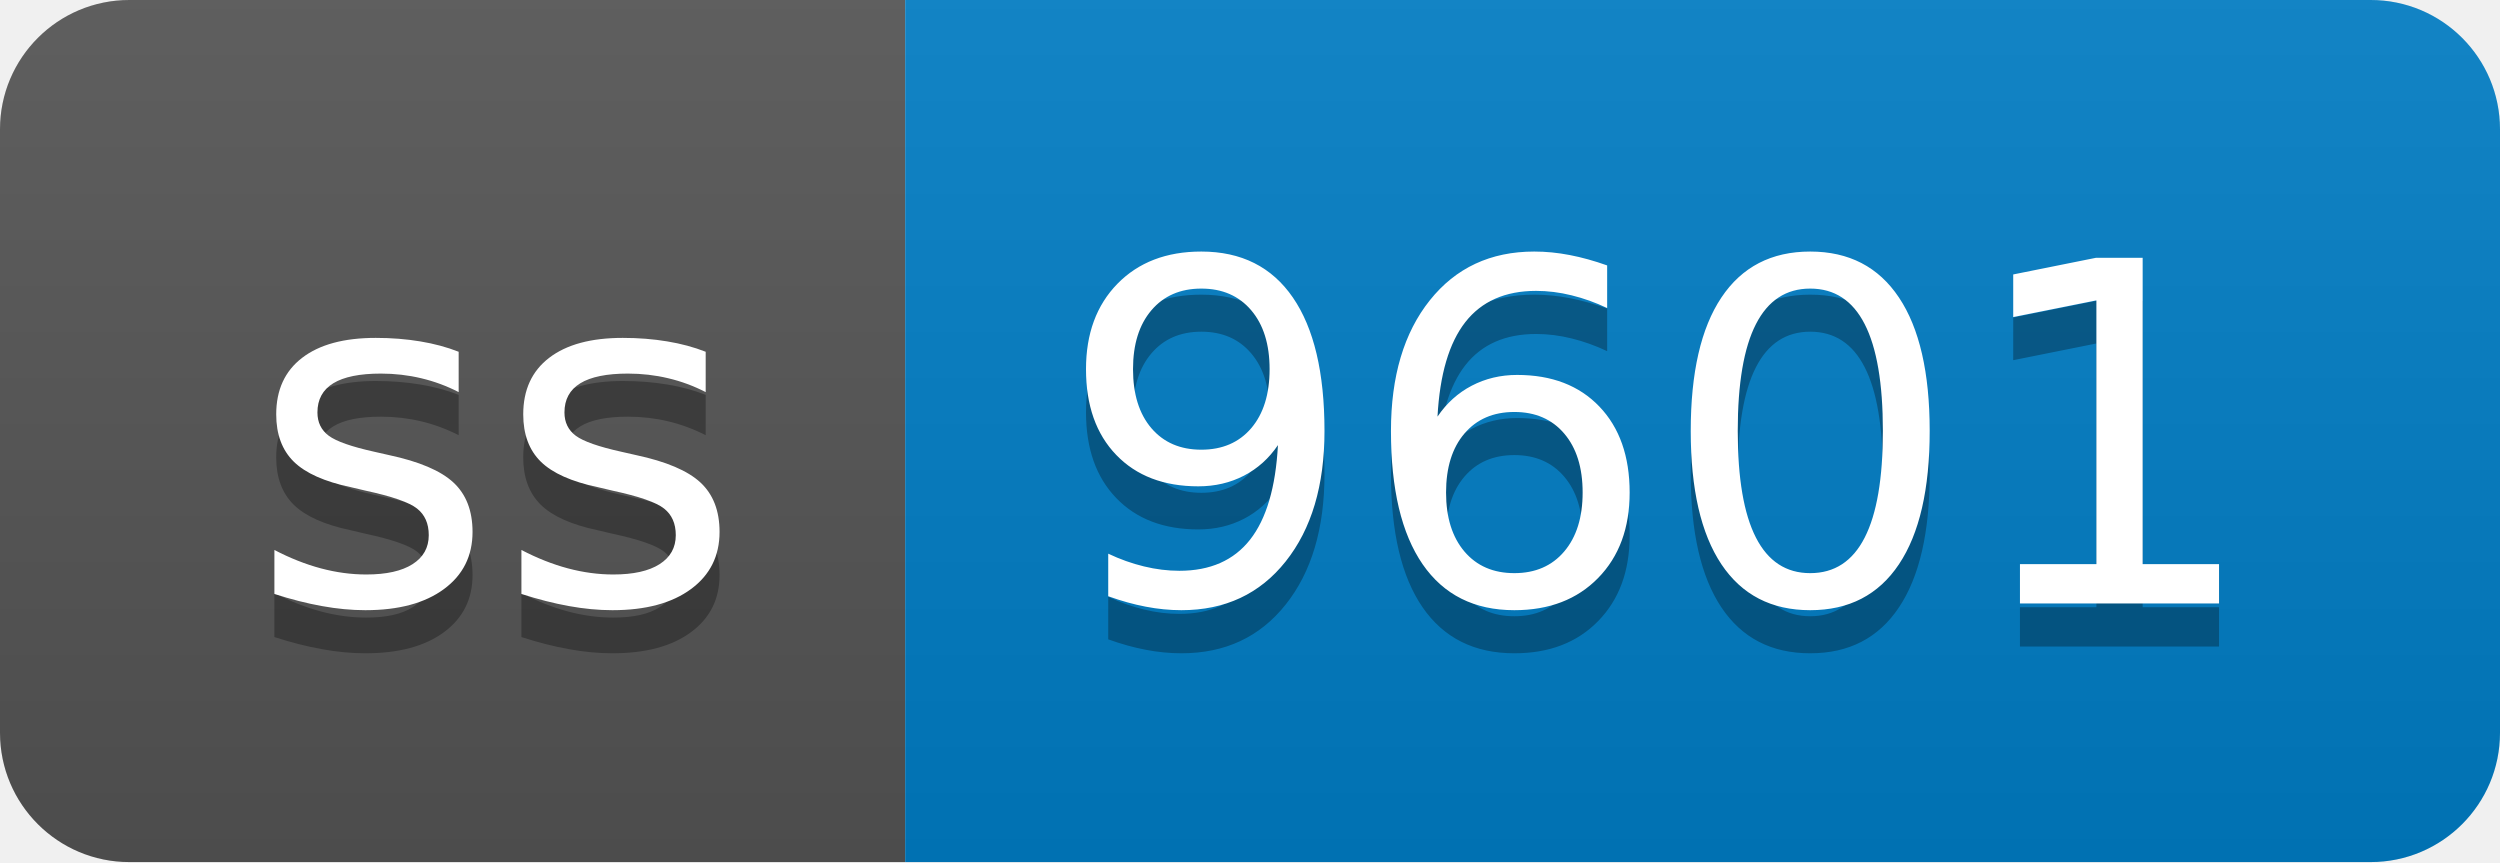
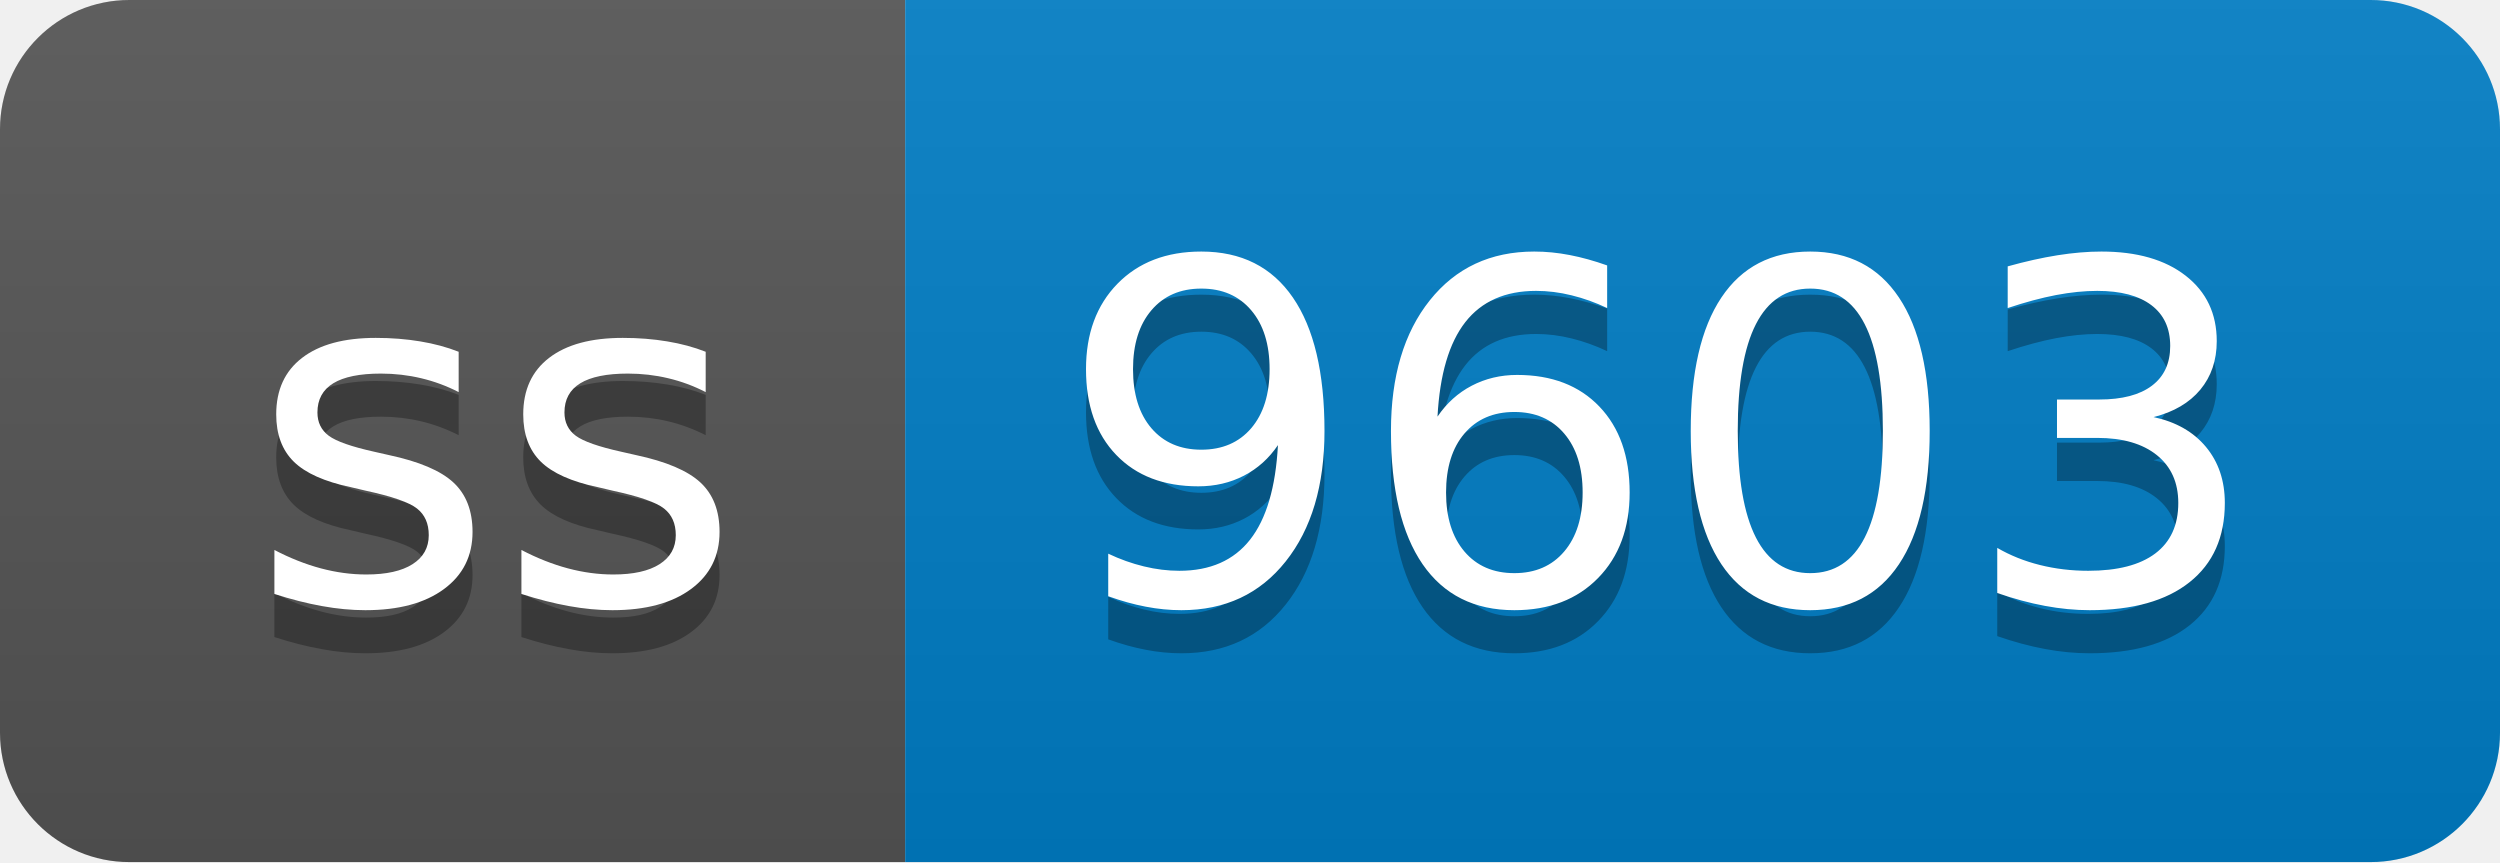
- <svg xmlns="http://www.w3.org/2000/svg" width="58" height="20" role="img" aria-label="ss: 9601">
+ <svg xmlns="http://www.w3.org/2000/svg" width="58" height="20" role="img" aria-label="ss: 9603">
  <linearGradient id="s" x2="0" y2="100%">
    <stop offset="0" stop-color="#bbb" stop-opacity=".1" />
    <stop offset="1" stop-opacity=".1" />
  </linearGradient>
  <clipPath id="r">
    <rect width="58" height="20" rx="3" fill="#fff" />
  </clipPath>
  <g clip-path="url(#r)">
    <rect width="21" height="20" fill="#555" />
    <rect x="21" width="37" height="20" fill="#007ec6" />
    <rect width="58" height="20" fill="url(#s)" />
  </g>
  <g fill="#fff" text-anchor="middle" font-family="Verdana,Geneva,DejaVu Sans,sans-serif" text-rendering="geometricPrecision" font-size="110">
    <text aria-hidden="true" x="115" y="150" fill="#010101" fill-opacity=".3" transform="scale(.1)" textLength="110">ss</text>
    <text x="115" y="140" transform="scale(.1)" fill="#fff" textLength="110">ss</text>
-     <text aria-hidden="true" x="385" y="150" fill="#010101" fill-opacity=".3" transform="scale(.1)" textLength="270">9601</text>
-     <text x="385" y="140" transform="scale(.1)" fill="#fff" textLength="270">9601</text>
+     <text aria-hidden="true" x="385" y="150" fill="#010101" fill-opacity=".3" transform="scale(.1)" textLength="270">9603</text>
+     <text x="385" y="140" transform="scale(.1)" fill="#fff" textLength="270">9603</text>
  </g>
</svg>
